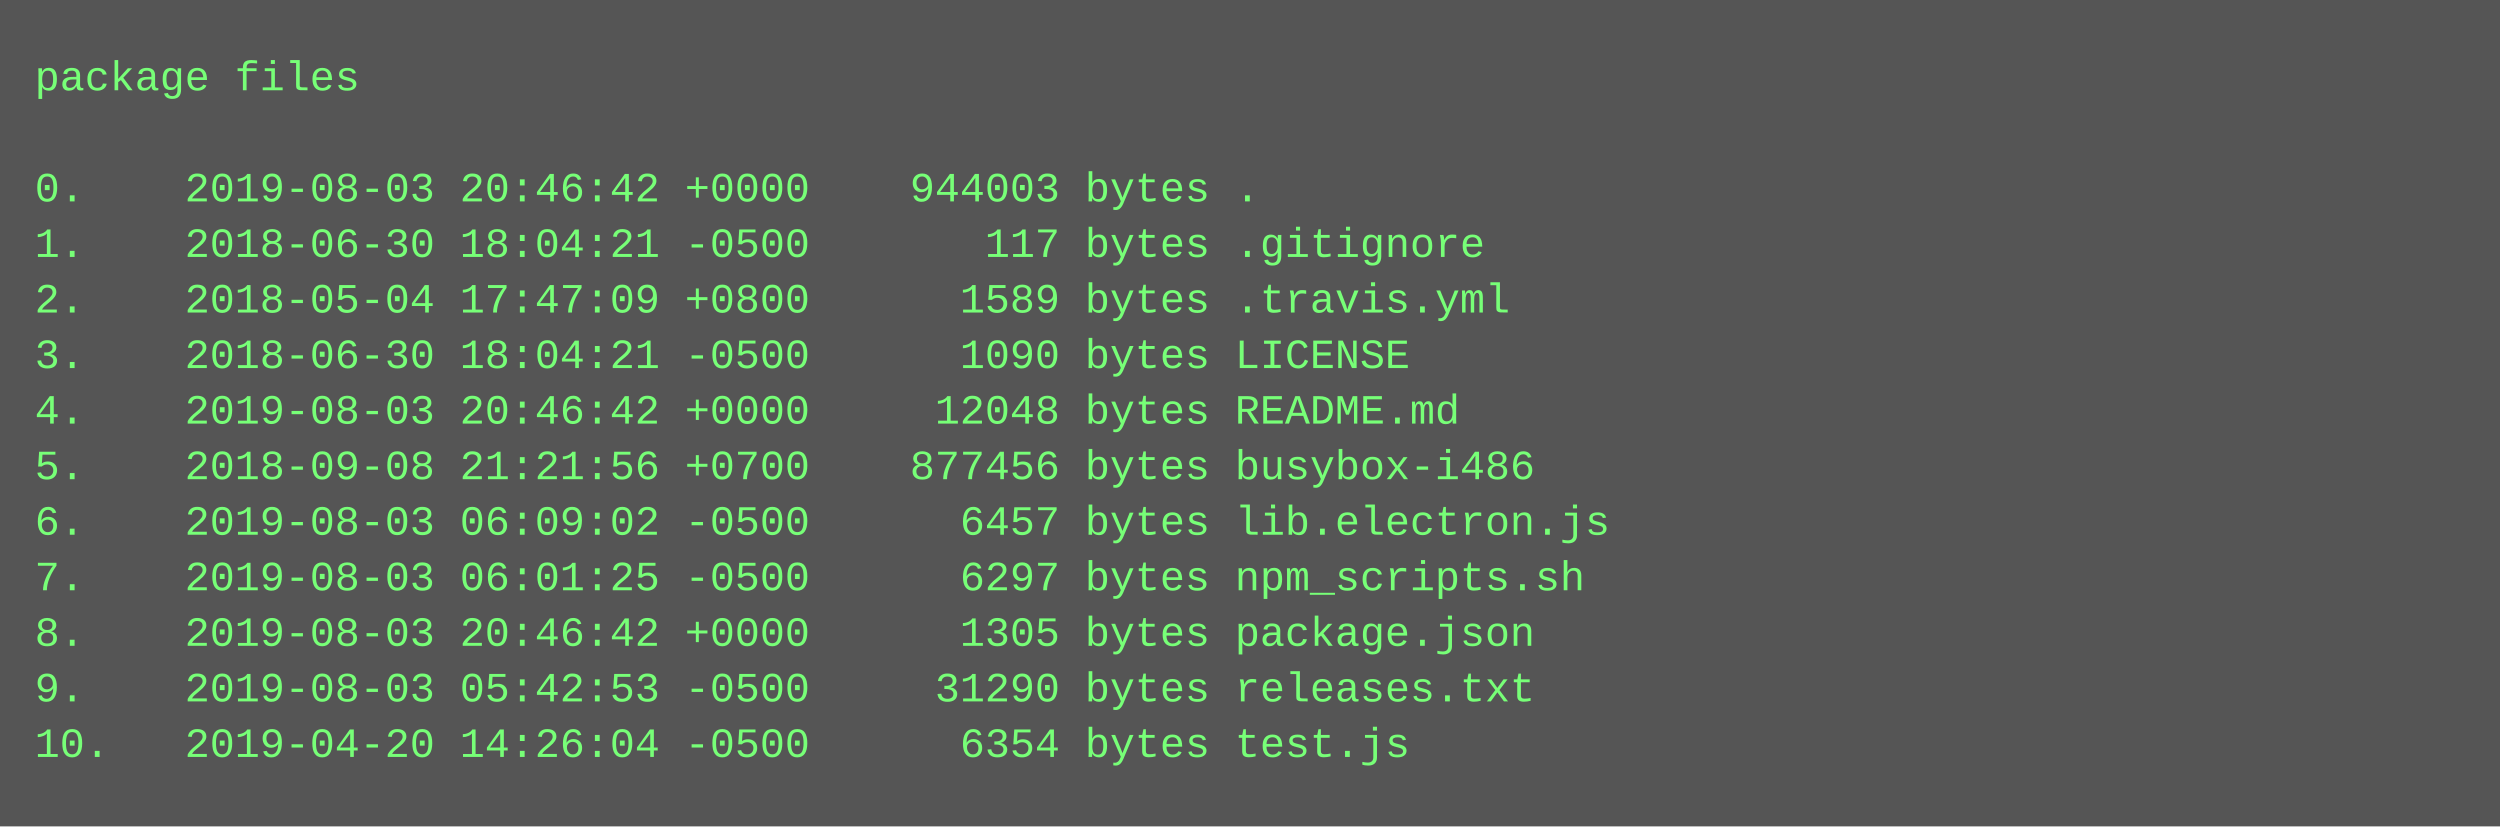
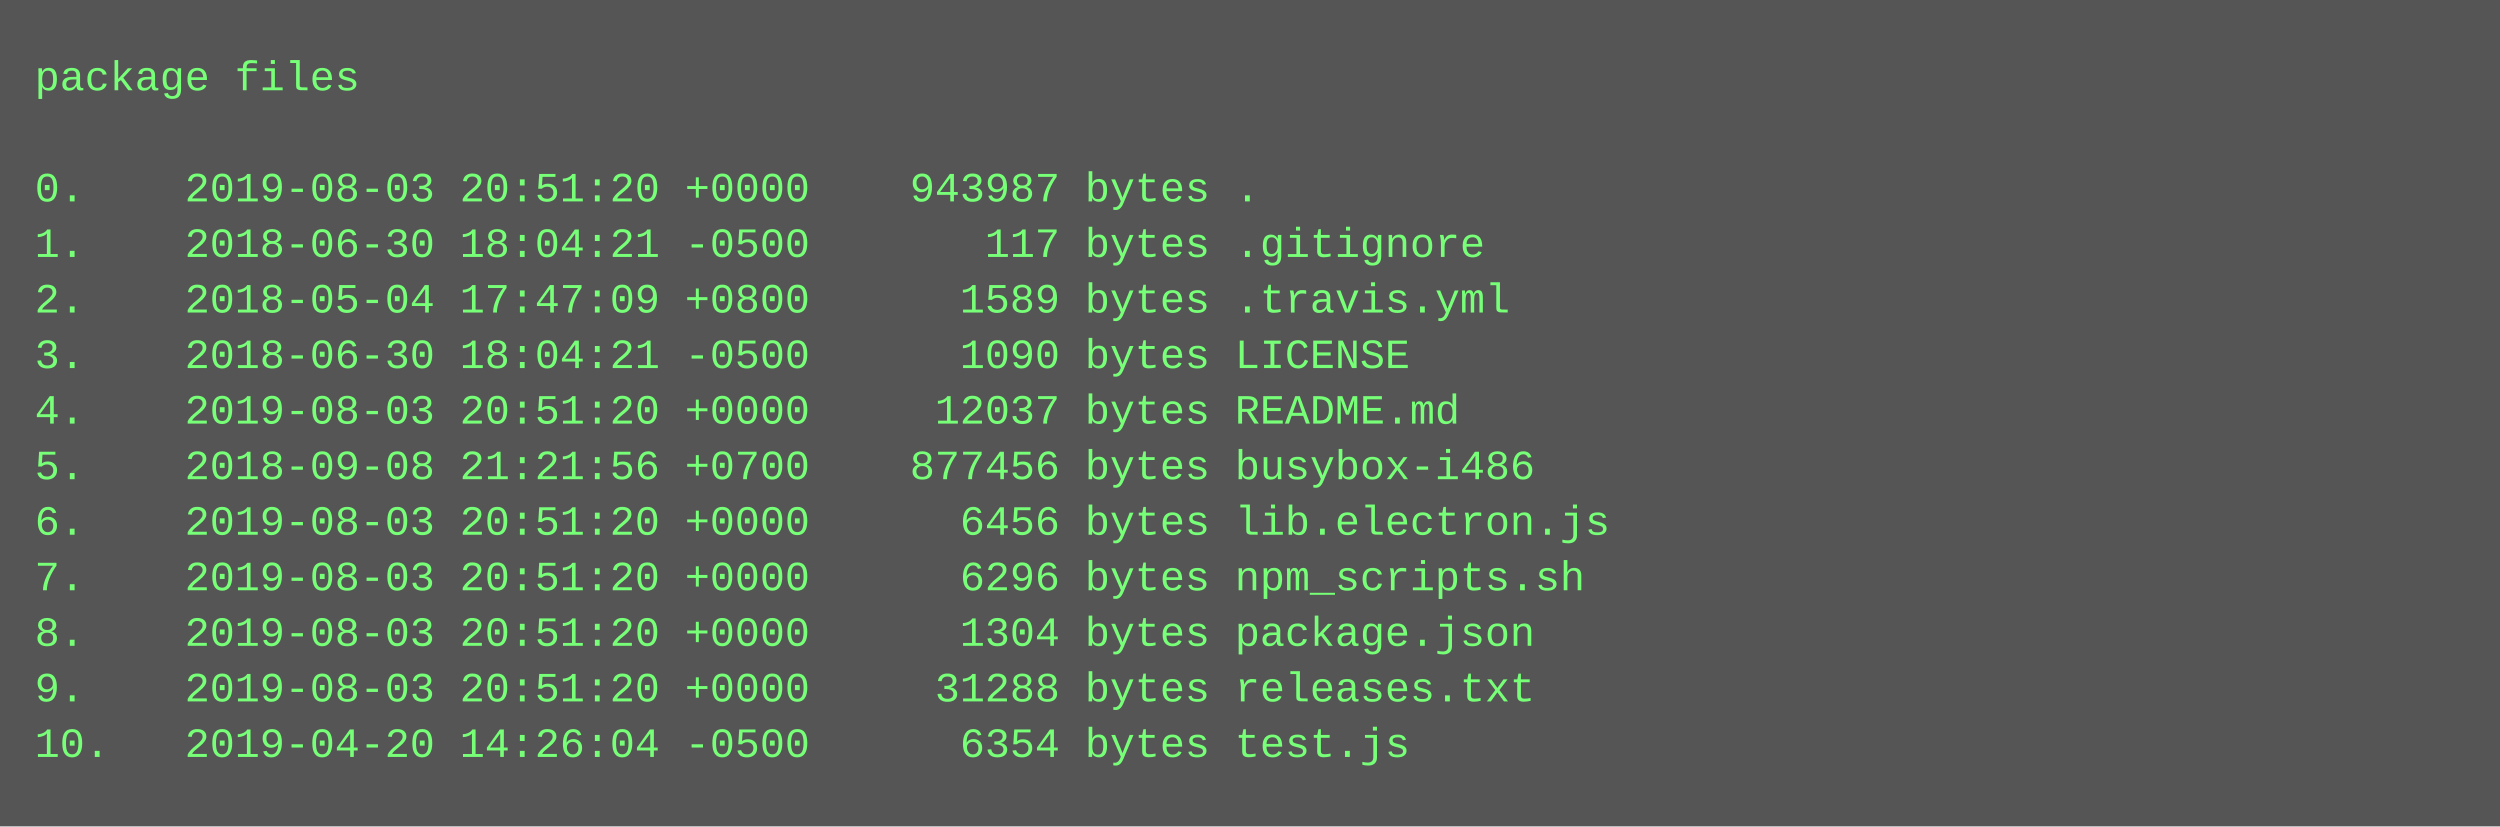
<svg xmlns="http://www.w3.org/2000/svg" height="238" width="720">
  <rect height="238" fill="#555" width="720" />
  <text fill="#7f7" font-family="Courier New" font-size="12" xml:space="preserve">
    <tspan x="10" y="26">package files</tspan>
    <tspan x="10" y="42" />
-     <tspan x="10" y="58">0.    2019-08-03 20:46:42 +0000    944003 bytes .</tspan>
+     <tspan x="10" y="58">0.    2019-08-03 20:51:20 +0000    943987 bytes .</tspan>
    <tspan x="10" y="74">1.    2018-06-30 18:04:21 -0500       117 bytes .gitignore</tspan>
    <tspan x="10" y="90">2.    2018-05-04 17:47:09 +0800      1589 bytes .travis.yml</tspan>
    <tspan x="10" y="106">3.    2018-06-30 18:04:21 -0500      1090 bytes LICENSE</tspan>
-     <tspan x="10" y="122">4.    2019-08-03 20:46:42 +0000     12048 bytes README.md</tspan>
+     <tspan x="10" y="122">4.    2019-08-03 20:51:20 +0000     12037 bytes README.md</tspan>
    <tspan x="10" y="138">5.    2018-09-08 21:21:56 +0700    877456 bytes busybox-i486</tspan>
-     <tspan x="10" y="154">6.    2019-08-03 06:09:02 -0500      6457 bytes lib.electron.js</tspan>
-     <tspan x="10" y="170">7.    2019-08-03 06:01:25 -0500      6297 bytes npm_scripts.sh</tspan>
-     <tspan x="10" y="186">8.    2019-08-03 20:46:42 +0000      1305 bytes package.json</tspan>
-     <tspan x="10" y="202">9.    2019-08-03 05:42:53 -0500     31290 bytes releases.txt</tspan>
+     <tspan x="10" y="154">6.    2019-08-03 20:51:20 +0000      6456 bytes lib.electron.js</tspan>
+     <tspan x="10" y="170">7.    2019-08-03 20:51:20 +0000      6296 bytes npm_scripts.sh</tspan>
+     <tspan x="10" y="186">8.    2019-08-03 20:51:20 +0000      1304 bytes package.json</tspan>
+     <tspan x="10" y="202">9.    2019-08-03 20:51:20 +0000     31288 bytes releases.txt</tspan>
    <tspan x="10" y="218">10.   2019-04-20 14:26:04 -0500      6354 bytes test.js</tspan>
  </text>
</svg>
